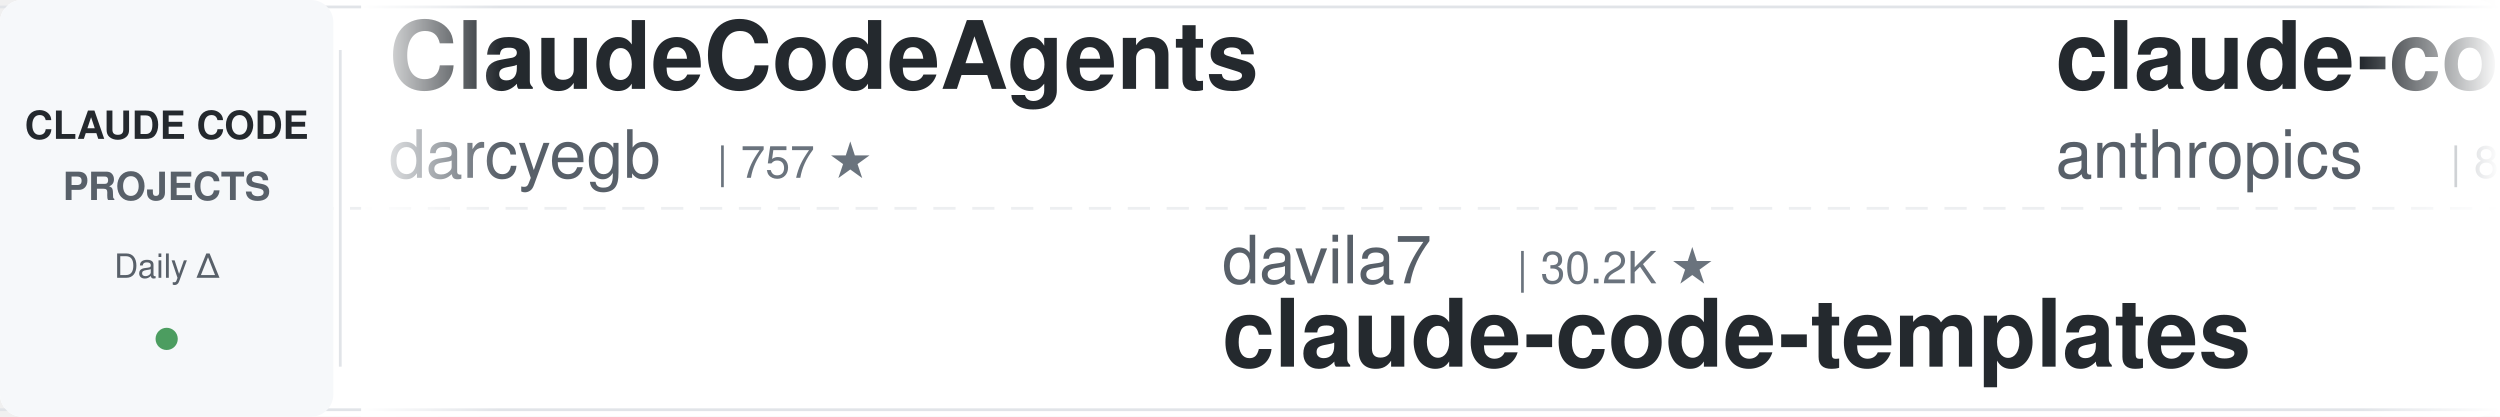
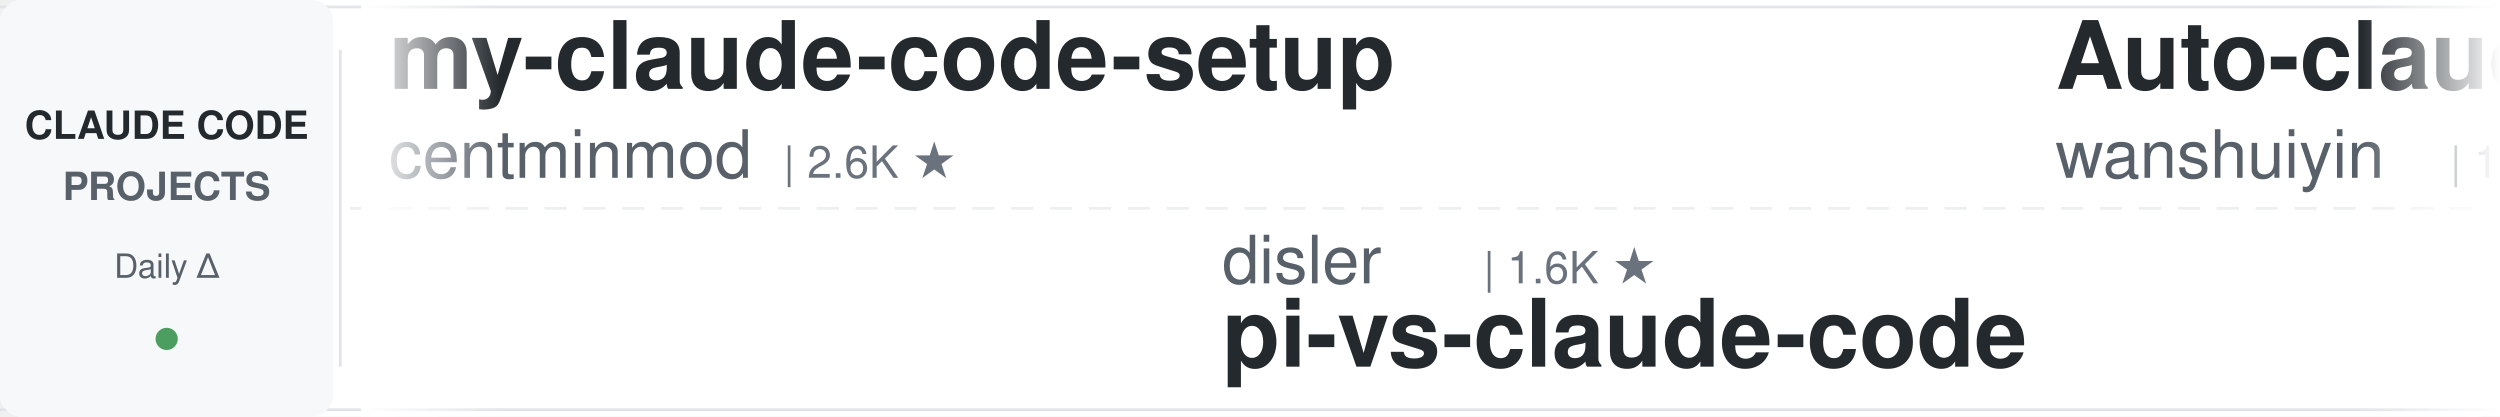
<svg xmlns="http://www.w3.org/2000/svg" width="900" height="150">
  <defs>
    <linearGradient id="leftFade" x1="0%" y1="0%" x2="100%" y2="0%">
      <stop offset="0%" style="stop-color:#ffffff;stop-opacity:1" />
      <stop offset="100%" style="stop-color:#ffffff;stop-opacity:0" />
    </linearGradient>
    <linearGradient id="rightFade" x1="0%" y1="0%" x2="100%" y2="0%">
      <stop offset="0%" style="stop-color:#ffffff;stop-opacity:0" />
      <stop offset="100%" style="stop-color:#ffffff;stop-opacity:1" />
    </linearGradient>
  </defs>
  <rect width="900" height="150" fill="#ffffff" rx="8" />
  <rect x="0" y="2" width="900" height="1" fill="#e1e4e8" />
  <rect x="0" y="147" width="900" height="1" fill="#e1e4e8" />
  <line x1="0" y1="75" x2="900" y2="75" stroke="#e1e4e8" stroke-width="1" stroke-dasharray="8 6" opacity="0.6" />
  <rect x="0" y="0" width="120" height="150" fill="#f6f8fa" rx="8" />
  <text x="60" y="50" font-family="-apple-system, BlinkMacSystemFont, 'Segoe UI', Helvetica, Arial, sans-serif" font-size="14" font-weight="600" fill="#24292e" text-anchor="middle">CLAUDE CODE</text>
  <text x="60" y="72" font-family="-apple-system, BlinkMacSystemFont, 'Segoe UI', Helvetica, Arial, sans-serif" font-size="14" font-weight="600" fill="#586069" text-anchor="middle">PROJECTS</text>
  <text x="60" y="100" font-family="-apple-system, BlinkMacSystemFont, 'Segoe UI', Helvetica, Arial, sans-serif" font-size="12" font-weight="500" fill="#586069" text-anchor="middle">Daily Δ</text>
  <circle cx="60" cy="122" r="4" fill="#22863a" opacity="0.8" />
  <rect x="122" y="18" width="1" height="114" fill="#e1e4e8" />
  <clipPath id="tickerClip">
    <rect x="130" y="0" width="770" height="150" />
  </clipPath>
  <g clip-path="url(#tickerClip)">
    <g id="tickerItems">
      <animateTransform attributeName="transform" attributeType="XML" type="translate" from="0 0" to="-3000 0" dur="54s" repeatCount="indefinite" />
      <g transform="translate(0, 0)">
-         <text x="140" y="32" font-family="-apple-system, BlinkMacSystemFont, 'Segoe UI', Helvetica, Arial, sans-serif" font-size="34" font-weight="600" fill="#24292e">ClaudeCodeAgents</text>
-         <text x="140" y="64" font-family="-apple-system, BlinkMacSystemFont, 'Segoe UI', Helvetica, Arial, sans-serif" font-size="24" font-weight="400" fill="#586069">darcyegb</text>
-         <text x="258" y="64" font-family="-apple-system, BlinkMacSystemFont, 'Segoe UI', Helvetica, Arial, sans-serif" font-size="16" font-weight="500" fill="#6a737d">| 757 ★</text>
+         <text x="140" y="32" font-family="-apple-system, BlinkMacSystemFont, 'Segoe UI', Helvetica, Arial, sans-serif" font-size="34" font-weight="600" fill="#24292e">my-claude-code-setup</text>
+         <text x="140" y="64" font-family="-apple-system, BlinkMacSystemFont, 'Segoe UI', Helvetica, Arial, sans-serif" font-size="24" font-weight="400" fill="#586069">centminmod</text>
+         <text x="282" y="64" font-family="-apple-system, BlinkMacSystemFont, 'Segoe UI', Helvetica, Arial, sans-serif" font-size="16" font-weight="500" fill="#6a737d">| 2.6K ★</text>
      </g>
      <g transform="translate(300, 0)">
-         <text x="140" y="102" font-family="-apple-system, BlinkMacSystemFont, 'Segoe UI', Helvetica, Arial, sans-serif" font-size="24" font-weight="400" fill="#586069">davila7</text>
-         <text x="246" y="102" font-family="-apple-system, BlinkMacSystemFont, 'Segoe UI', Helvetica, Arial, sans-serif" font-size="16" font-weight="500" fill="#6a737d">| 30.2K ★</text>
-         <text x="140" y="132" font-family="-apple-system, BlinkMacSystemFont, 'Segoe UI', Helvetica, Arial, sans-serif" font-size="34" font-weight="600" fill="#24292e">claude-code-templates</text>
+         <text x="140" y="102" font-family="-apple-system, BlinkMacSystemFont, 'Segoe UI', Helvetica, Arial, sans-serif" font-size="24" font-weight="400" fill="#586069">disler</text>
+         <text x="234" y="102" font-family="-apple-system, BlinkMacSystemFont, 'Segoe UI', Helvetica, Arial, sans-serif" font-size="16" font-weight="500" fill="#6a737d">| 1.6K ★</text>
+         <text x="140" y="132" font-family="-apple-system, BlinkMacSystemFont, 'Segoe UI', Helvetica, Arial, sans-serif" font-size="34" font-weight="600" fill="#24292e">pi-vs-claude-code</text>
      </g>
      <g transform="translate(600, 0)">
-         <text x="140" y="32" font-family="-apple-system, BlinkMacSystemFont, 'Segoe UI', Helvetica, Arial, sans-serif" font-size="34" font-weight="600" fill="#24292e">claude-code-action</text>
-         <text x="140" y="64" font-family="-apple-system, BlinkMacSystemFont, 'Segoe UI', Helvetica, Arial, sans-serif" font-size="24" font-weight="400" fill="#586069">anthropics</text>
-         <text x="282" y="64" font-family="-apple-system, BlinkMacSystemFont, 'Segoe UI', Helvetica, Arial, sans-serif" font-size="16" font-weight="500" fill="#6a737d">| 8.6K ★</text>
+         <text x="140" y="32" font-family="-apple-system, BlinkMacSystemFont, 'Segoe UI', Helvetica, Arial, sans-serif" font-size="34" font-weight="600" fill="#24292e">Auto-claude-code-researc...</text>
+         <text x="140" y="64" font-family="-apple-system, BlinkMacSystemFont, 'Segoe UI', Helvetica, Arial, sans-serif" font-size="24" font-weight="400" fill="#586069">wanshuiyin</text>
+         <text x="282" y="64" font-family="-apple-system, BlinkMacSystemFont, 'Segoe UI', Helvetica, Arial, sans-serif" font-size="16" font-weight="500" fill="#6a737d">| 14.5K ★</text>
      </g>
      <g transform="translate(900, 0)">
-         <text x="140" y="102" font-family="-apple-system, BlinkMacSystemFont, 'Segoe UI', Helvetica, Arial, sans-serif" font-size="24" font-weight="400" fill="#586069">feiskyer</text>
-         <text x="258" y="102" font-family="-apple-system, BlinkMacSystemFont, 'Segoe UI', Helvetica, Arial, sans-serif" font-size="16" font-weight="500" fill="#6a737d">| 1.6K ★</text>
-         <text x="140" y="132" font-family="-apple-system, BlinkMacSystemFont, 'Segoe UI', Helvetica, Arial, sans-serif" font-size="34" font-weight="600" fill="#24292e">claude-code-settings</text>
+         <text x="140" y="102" font-family="-apple-system, BlinkMacSystemFont, 'Segoe UI', Helvetica, Arial, sans-serif" font-size="24" font-weight="400" fill="#586069">huangjia2019</text>
+         <text x="306" y="102" font-family="-apple-system, BlinkMacSystemFont, 'Segoe UI', Helvetica, Arial, sans-serif" font-size="16" font-weight="500" fill="#6a737d">| 1.1K ★</text>
+         <text x="140" y="132" font-family="-apple-system, BlinkMacSystemFont, 'Segoe UI', Helvetica, Arial, sans-serif" font-size="34" font-weight="600" fill="#24292e">claude-code-engineering</text>
      </g>
      <g transform="translate(1200, 0)">
-         <text x="140" y="32" font-family="-apple-system, BlinkMacSystemFont, 'Segoe UI', Helvetica, Arial, sans-serif" font-size="34" font-weight="600" fill="#24292e">claude-code-guide</text>
-         <text x="140" y="64" font-family="-apple-system, BlinkMacSystemFont, 'Segoe UI', Helvetica, Arial, sans-serif" font-size="24" font-weight="400" fill="#586069">zebbern</text>
-         <text x="246" y="64" font-family="-apple-system, BlinkMacSystemFont, 'Segoe UI', Helvetica, Arial, sans-serif" font-size="16" font-weight="500" fill="#6a737d">| 4.6K ★</text>
+         <text x="140" y="32" font-family="-apple-system, BlinkMacSystemFont, 'Segoe UI', Helvetica, Arial, sans-serif" font-size="34" font-weight="600" fill="#24292e">claude-code-templates</text>
+         <text x="140" y="64" font-family="-apple-system, BlinkMacSystemFont, 'Segoe UI', Helvetica, Arial, sans-serif" font-size="24" font-weight="400" fill="#586069">davila7</text>
+         <text x="246" y="64" font-family="-apple-system, BlinkMacSystemFont, 'Segoe UI', Helvetica, Arial, sans-serif" font-size="16" font-weight="500" fill="#6a737d">| 30.2K ★</text>
      </g>
      <g transform="translate(1500, 0)">
-         <text x="140" y="102" font-family="-apple-system, BlinkMacSystemFont, 'Segoe UI', Helvetica, Arial, sans-serif" font-size="24" font-weight="400" fill="#586069">Piebald-AI</text>
-         <text x="282" y="102" font-family="-apple-system, BlinkMacSystemFont, 'Segoe UI', Helvetica, Arial, sans-serif" font-size="16" font-weight="500" fill="#6a737d">| 12.2K ★</text>
-         <text x="140" y="132" font-family="-apple-system, BlinkMacSystemFont, 'Segoe UI', Helvetica, Arial, sans-serif" font-size="34" font-weight="600" fill="#24292e">claude-code-system-promp...</text>
+         <text x="140" y="102" font-family="-apple-system, BlinkMacSystemFont, 'Segoe UI', Helvetica, Arial, sans-serif" font-size="24" font-weight="400" fill="#586069">Pimzino</text>
+         <text x="246" y="102" font-family="-apple-system, BlinkMacSystemFont, 'Segoe UI', Helvetica, Arial, sans-serif" font-size="16" font-weight="500" fill="#6a737d">| 3.8K ★</text>
+         <text x="140" y="132" font-family="-apple-system, BlinkMacSystemFont, 'Segoe UI', Helvetica, Arial, sans-serif" font-size="34" font-weight="600" fill="#24292e">claude-code-spec-workflo...</text>
      </g>
      <g transform="translate(1800, 0)">
-         <text x="140" y="32" font-family="-apple-system, BlinkMacSystemFont, 'Segoe UI', Helvetica, Arial, sans-serif" font-size="34" font-weight="600" fill="#24292e">claude-code-cli</text>
-         <text x="140" y="64" font-family="-apple-system, BlinkMacSystemFont, 'Segoe UI', Helvetica, Arial, sans-serif" font-size="24" font-weight="400" fill="#586069">huangserva</text>
-         <text x="282" y="64" font-family="-apple-system, BlinkMacSystemFont, 'Segoe UI', Helvetica, Arial, sans-serif" font-size="16" font-weight="500" fill="#6a737d">| 622 ★</text>
+         <text x="140" y="32" font-family="-apple-system, BlinkMacSystemFont, 'Segoe UI', Helvetica, Arial, sans-serif" font-size="34" font-weight="600" fill="#24292e">awesome-claude-code-tool...</text>
+         <text x="140" y="64" font-family="-apple-system, BlinkMacSystemFont, 'Segoe UI', Helvetica, Arial, sans-serif" font-size="24" font-weight="400" fill="#586069">rohitg00</text>
+         <text x="258" y="64" font-family="-apple-system, BlinkMacSystemFont, 'Segoe UI', Helvetica, Arial, sans-serif" font-size="16" font-weight="500" fill="#6a737d">| 2.5K ★</text>
      </g>
      <g transform="translate(2100, 0)">
        <text x="140" y="102" font-family="-apple-system, BlinkMacSystemFont, 'Segoe UI', Helvetica, Arial, sans-serif" font-size="24" font-weight="400" fill="#586069">affaan-m</text>
        <text x="258" y="102" font-family="-apple-system, BlinkMacSystemFont, 'Segoe UI', Helvetica, Arial, sans-serif" font-size="16" font-weight="500" fill="#6a737d">| 239.2K ★</text>
        <text x="140" y="132" font-family="-apple-system, BlinkMacSystemFont, 'Segoe UI', Helvetica, Arial, sans-serif" font-size="34" font-weight="600" fill="#24292e">ECC</text>
      </g>
      <g transform="translate(2400, 0)">
-         <text x="140" y="32" font-family="-apple-system, BlinkMacSystemFont, 'Segoe UI', Helvetica, Arial, sans-serif" font-size="34" font-weight="600" fill="#24292e">claude-coder</text>
-         <text x="140" y="64" font-family="-apple-system, BlinkMacSystemFont, 'Segoe UI', Helvetica, Arial, sans-serif" font-size="24" font-weight="400" fill="#586069">kodu-ai</text>
-         <text x="246" y="64" font-family="-apple-system, BlinkMacSystemFont, 'Segoe UI', Helvetica, Arial, sans-serif" font-size="16" font-weight="500" fill="#6a737d">| 5.2K ★</text>
+         <text x="140" y="32" font-family="-apple-system, BlinkMacSystemFont, 'Segoe UI', Helvetica, Arial, sans-serif" font-size="34" font-weight="600" fill="#24292e">learn-claude-code</text>
+         <text x="140" y="64" font-family="-apple-system, BlinkMacSystemFont, 'Segoe UI', Helvetica, Arial, sans-serif" font-size="24" font-weight="400" fill="#586069">shareAI-lab</text>
+         <text x="294" y="64" font-family="-apple-system, BlinkMacSystemFont, 'Segoe UI', Helvetica, Arial, sans-serif" font-size="16" font-weight="500" fill="#6a737d">| 73.8K ★</text>
      </g>
      <g transform="translate(2700, 0)">
        <text x="140" y="102" font-family="-apple-system, BlinkMacSystemFont, 'Segoe UI', Helvetica, Arial, sans-serif" font-size="24" font-weight="400" fill="#586069">anthropics</text>
-         <text x="282" y="102" font-family="-apple-system, BlinkMacSystemFont, 'Segoe UI', Helvetica, Arial, sans-serif" font-size="16" font-weight="500" fill="#6a737d">| 942 ★</text>
-         <text x="140" y="132" font-family="-apple-system, BlinkMacSystemFont, 'Segoe UI', Helvetica, Arial, sans-serif" font-size="34" font-weight="600" fill="#24292e">claude-code-base-action</text>
+         <text x="282" y="102" font-family="-apple-system, BlinkMacSystemFont, 'Segoe UI', Helvetica, Arial, sans-serif" font-size="16" font-weight="500" fill="#6a737d">| 5.8K ★</text>
+         <text x="140" y="132" font-family="-apple-system, BlinkMacSystemFont, 'Segoe UI', Helvetica, Arial, sans-serif" font-size="34" font-weight="600" fill="#24292e">claude-code-security-rev...</text>
      </g>
      <g transform="translate(3000, 0)">
-         <text x="140" y="32" font-family="-apple-system, BlinkMacSystemFont, 'Segoe UI', Helvetica, Arial, sans-serif" font-size="34" font-weight="600" fill="#24292e">ClaudeCodeAgents</text>
-         <text x="140" y="64" font-family="-apple-system, BlinkMacSystemFont, 'Segoe UI', Helvetica, Arial, sans-serif" font-size="24" font-weight="400" fill="#586069">darcyegb</text>
-         <text x="258" y="64" font-family="-apple-system, BlinkMacSystemFont, 'Segoe UI', Helvetica, Arial, sans-serif" font-size="16" font-weight="500" fill="#6a737d">| 757 ★</text>
+         <text x="140" y="32" font-family="-apple-system, BlinkMacSystemFont, 'Segoe UI', Helvetica, Arial, sans-serif" font-size="34" font-weight="600" fill="#24292e">my-claude-code-setup</text>
+         <text x="140" y="64" font-family="-apple-system, BlinkMacSystemFont, 'Segoe UI', Helvetica, Arial, sans-serif" font-size="24" font-weight="400" fill="#586069">centminmod</text>
+         <text x="282" y="64" font-family="-apple-system, BlinkMacSystemFont, 'Segoe UI', Helvetica, Arial, sans-serif" font-size="16" font-weight="500" fill="#6a737d">| 2.6K ★</text>
      </g>
      <g transform="translate(3300, 0)">
-         <text x="140" y="102" font-family="-apple-system, BlinkMacSystemFont, 'Segoe UI', Helvetica, Arial, sans-serif" font-size="24" font-weight="400" fill="#586069">davila7</text>
-         <text x="246" y="102" font-family="-apple-system, BlinkMacSystemFont, 'Segoe UI', Helvetica, Arial, sans-serif" font-size="16" font-weight="500" fill="#6a737d">| 30.2K ★</text>
-         <text x="140" y="132" font-family="-apple-system, BlinkMacSystemFont, 'Segoe UI', Helvetica, Arial, sans-serif" font-size="34" font-weight="600" fill="#24292e">claude-code-templates</text>
+         <text x="140" y="102" font-family="-apple-system, BlinkMacSystemFont, 'Segoe UI', Helvetica, Arial, sans-serif" font-size="24" font-weight="400" fill="#586069">disler</text>
+         <text x="234" y="102" font-family="-apple-system, BlinkMacSystemFont, 'Segoe UI', Helvetica, Arial, sans-serif" font-size="16" font-weight="500" fill="#6a737d">| 1.6K ★</text>
+         <text x="140" y="132" font-family="-apple-system, BlinkMacSystemFont, 'Segoe UI', Helvetica, Arial, sans-serif" font-size="34" font-weight="600" fill="#24292e">pi-vs-claude-code</text>
      </g>
      <g transform="translate(3600, 0)">
-         <text x="140" y="32" font-family="-apple-system, BlinkMacSystemFont, 'Segoe UI', Helvetica, Arial, sans-serif" font-size="34" font-weight="600" fill="#24292e">claude-code-action</text>
-         <text x="140" y="64" font-family="-apple-system, BlinkMacSystemFont, 'Segoe UI', Helvetica, Arial, sans-serif" font-size="24" font-weight="400" fill="#586069">anthropics</text>
-         <text x="282" y="64" font-family="-apple-system, BlinkMacSystemFont, 'Segoe UI', Helvetica, Arial, sans-serif" font-size="16" font-weight="500" fill="#6a737d">| 8.6K ★</text>
+         <text x="140" y="32" font-family="-apple-system, BlinkMacSystemFont, 'Segoe UI', Helvetica, Arial, sans-serif" font-size="34" font-weight="600" fill="#24292e">Auto-claude-code-researc...</text>
+         <text x="140" y="64" font-family="-apple-system, BlinkMacSystemFont, 'Segoe UI', Helvetica, Arial, sans-serif" font-size="24" font-weight="400" fill="#586069">wanshuiyin</text>
+         <text x="282" y="64" font-family="-apple-system, BlinkMacSystemFont, 'Segoe UI', Helvetica, Arial, sans-serif" font-size="16" font-weight="500" fill="#6a737d">| 14.5K ★</text>
      </g>
      <g transform="translate(3900, 0)">
-         <text x="140" y="102" font-family="-apple-system, BlinkMacSystemFont, 'Segoe UI', Helvetica, Arial, sans-serif" font-size="24" font-weight="400" fill="#586069">feiskyer</text>
-         <text x="258" y="102" font-family="-apple-system, BlinkMacSystemFont, 'Segoe UI', Helvetica, Arial, sans-serif" font-size="16" font-weight="500" fill="#6a737d">| 1.6K ★</text>
-         <text x="140" y="132" font-family="-apple-system, BlinkMacSystemFont, 'Segoe UI', Helvetica, Arial, sans-serif" font-size="34" font-weight="600" fill="#24292e">claude-code-settings</text>
+         <text x="140" y="102" font-family="-apple-system, BlinkMacSystemFont, 'Segoe UI', Helvetica, Arial, sans-serif" font-size="24" font-weight="400" fill="#586069">huangjia2019</text>
+         <text x="306" y="102" font-family="-apple-system, BlinkMacSystemFont, 'Segoe UI', Helvetica, Arial, sans-serif" font-size="16" font-weight="500" fill="#6a737d">| 1.1K ★</text>
+         <text x="140" y="132" font-family="-apple-system, BlinkMacSystemFont, 'Segoe UI', Helvetica, Arial, sans-serif" font-size="34" font-weight="600" fill="#24292e">claude-code-engineering</text>
      </g>
    </g>
  </g>
  <rect x="130" y="0" width="50" height="150" fill="url(#leftFade)" />
  <rect x="850" y="0" width="50" height="150" fill="url(#rightFade)" />
</svg>
